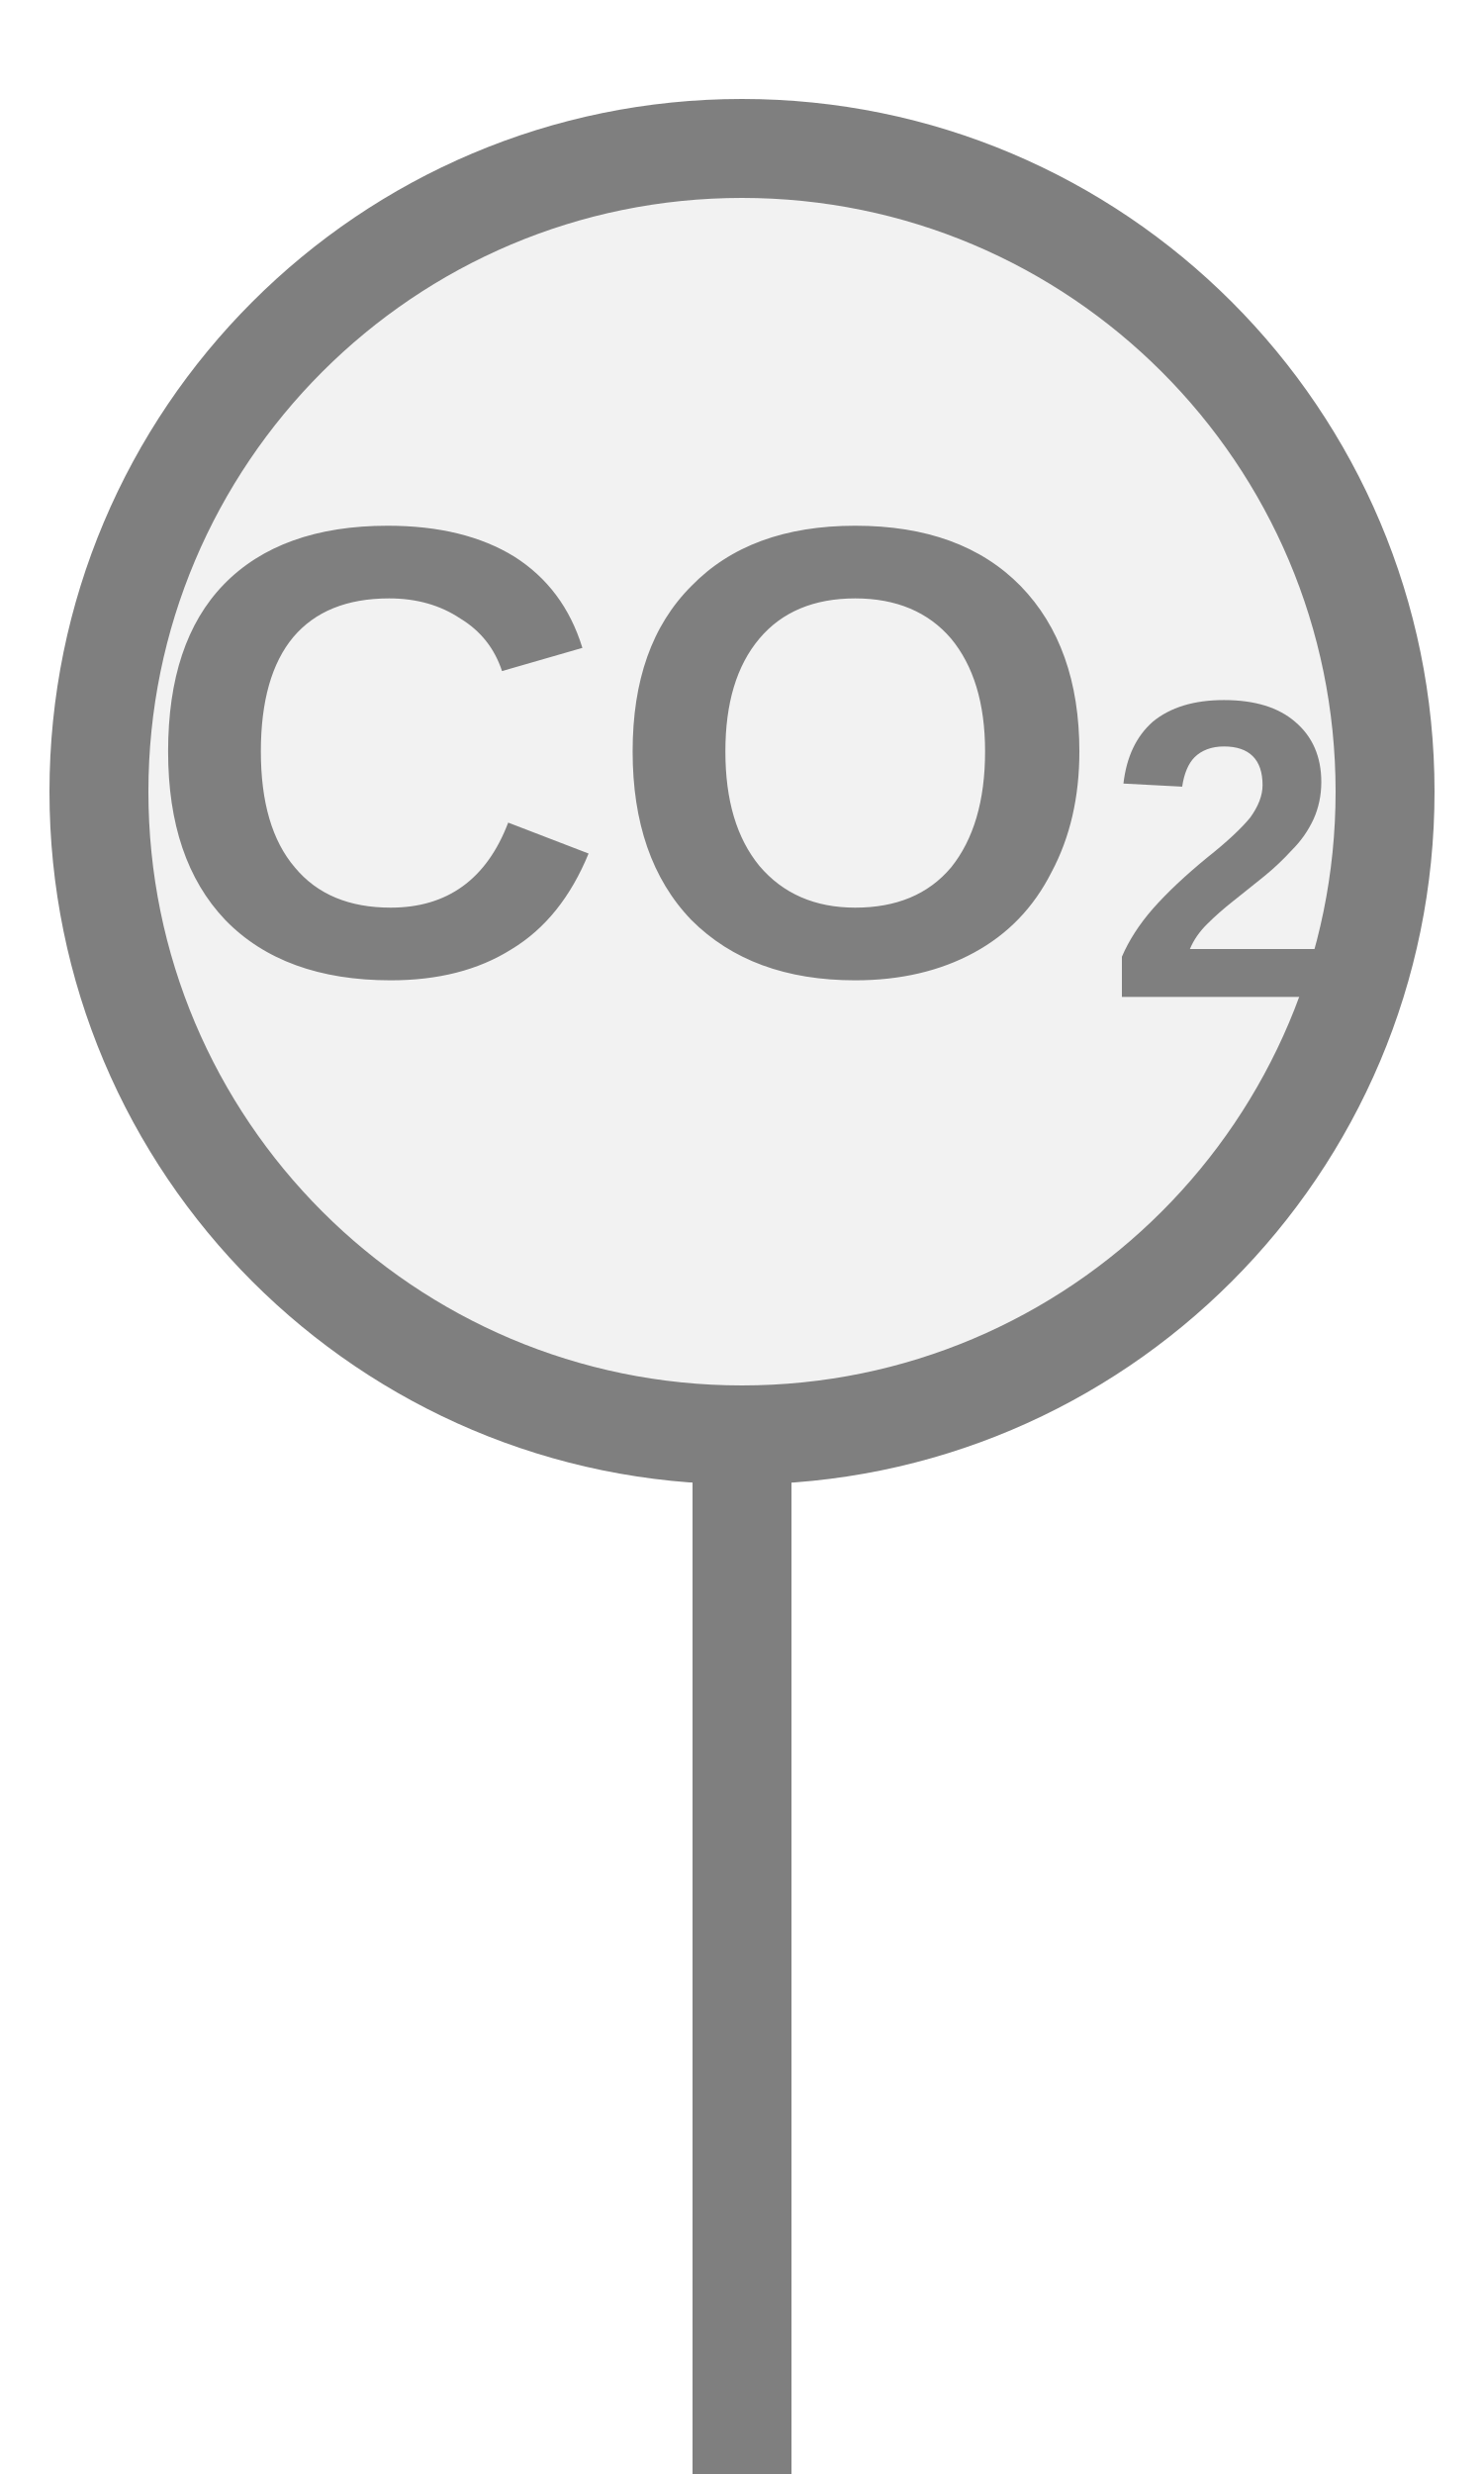
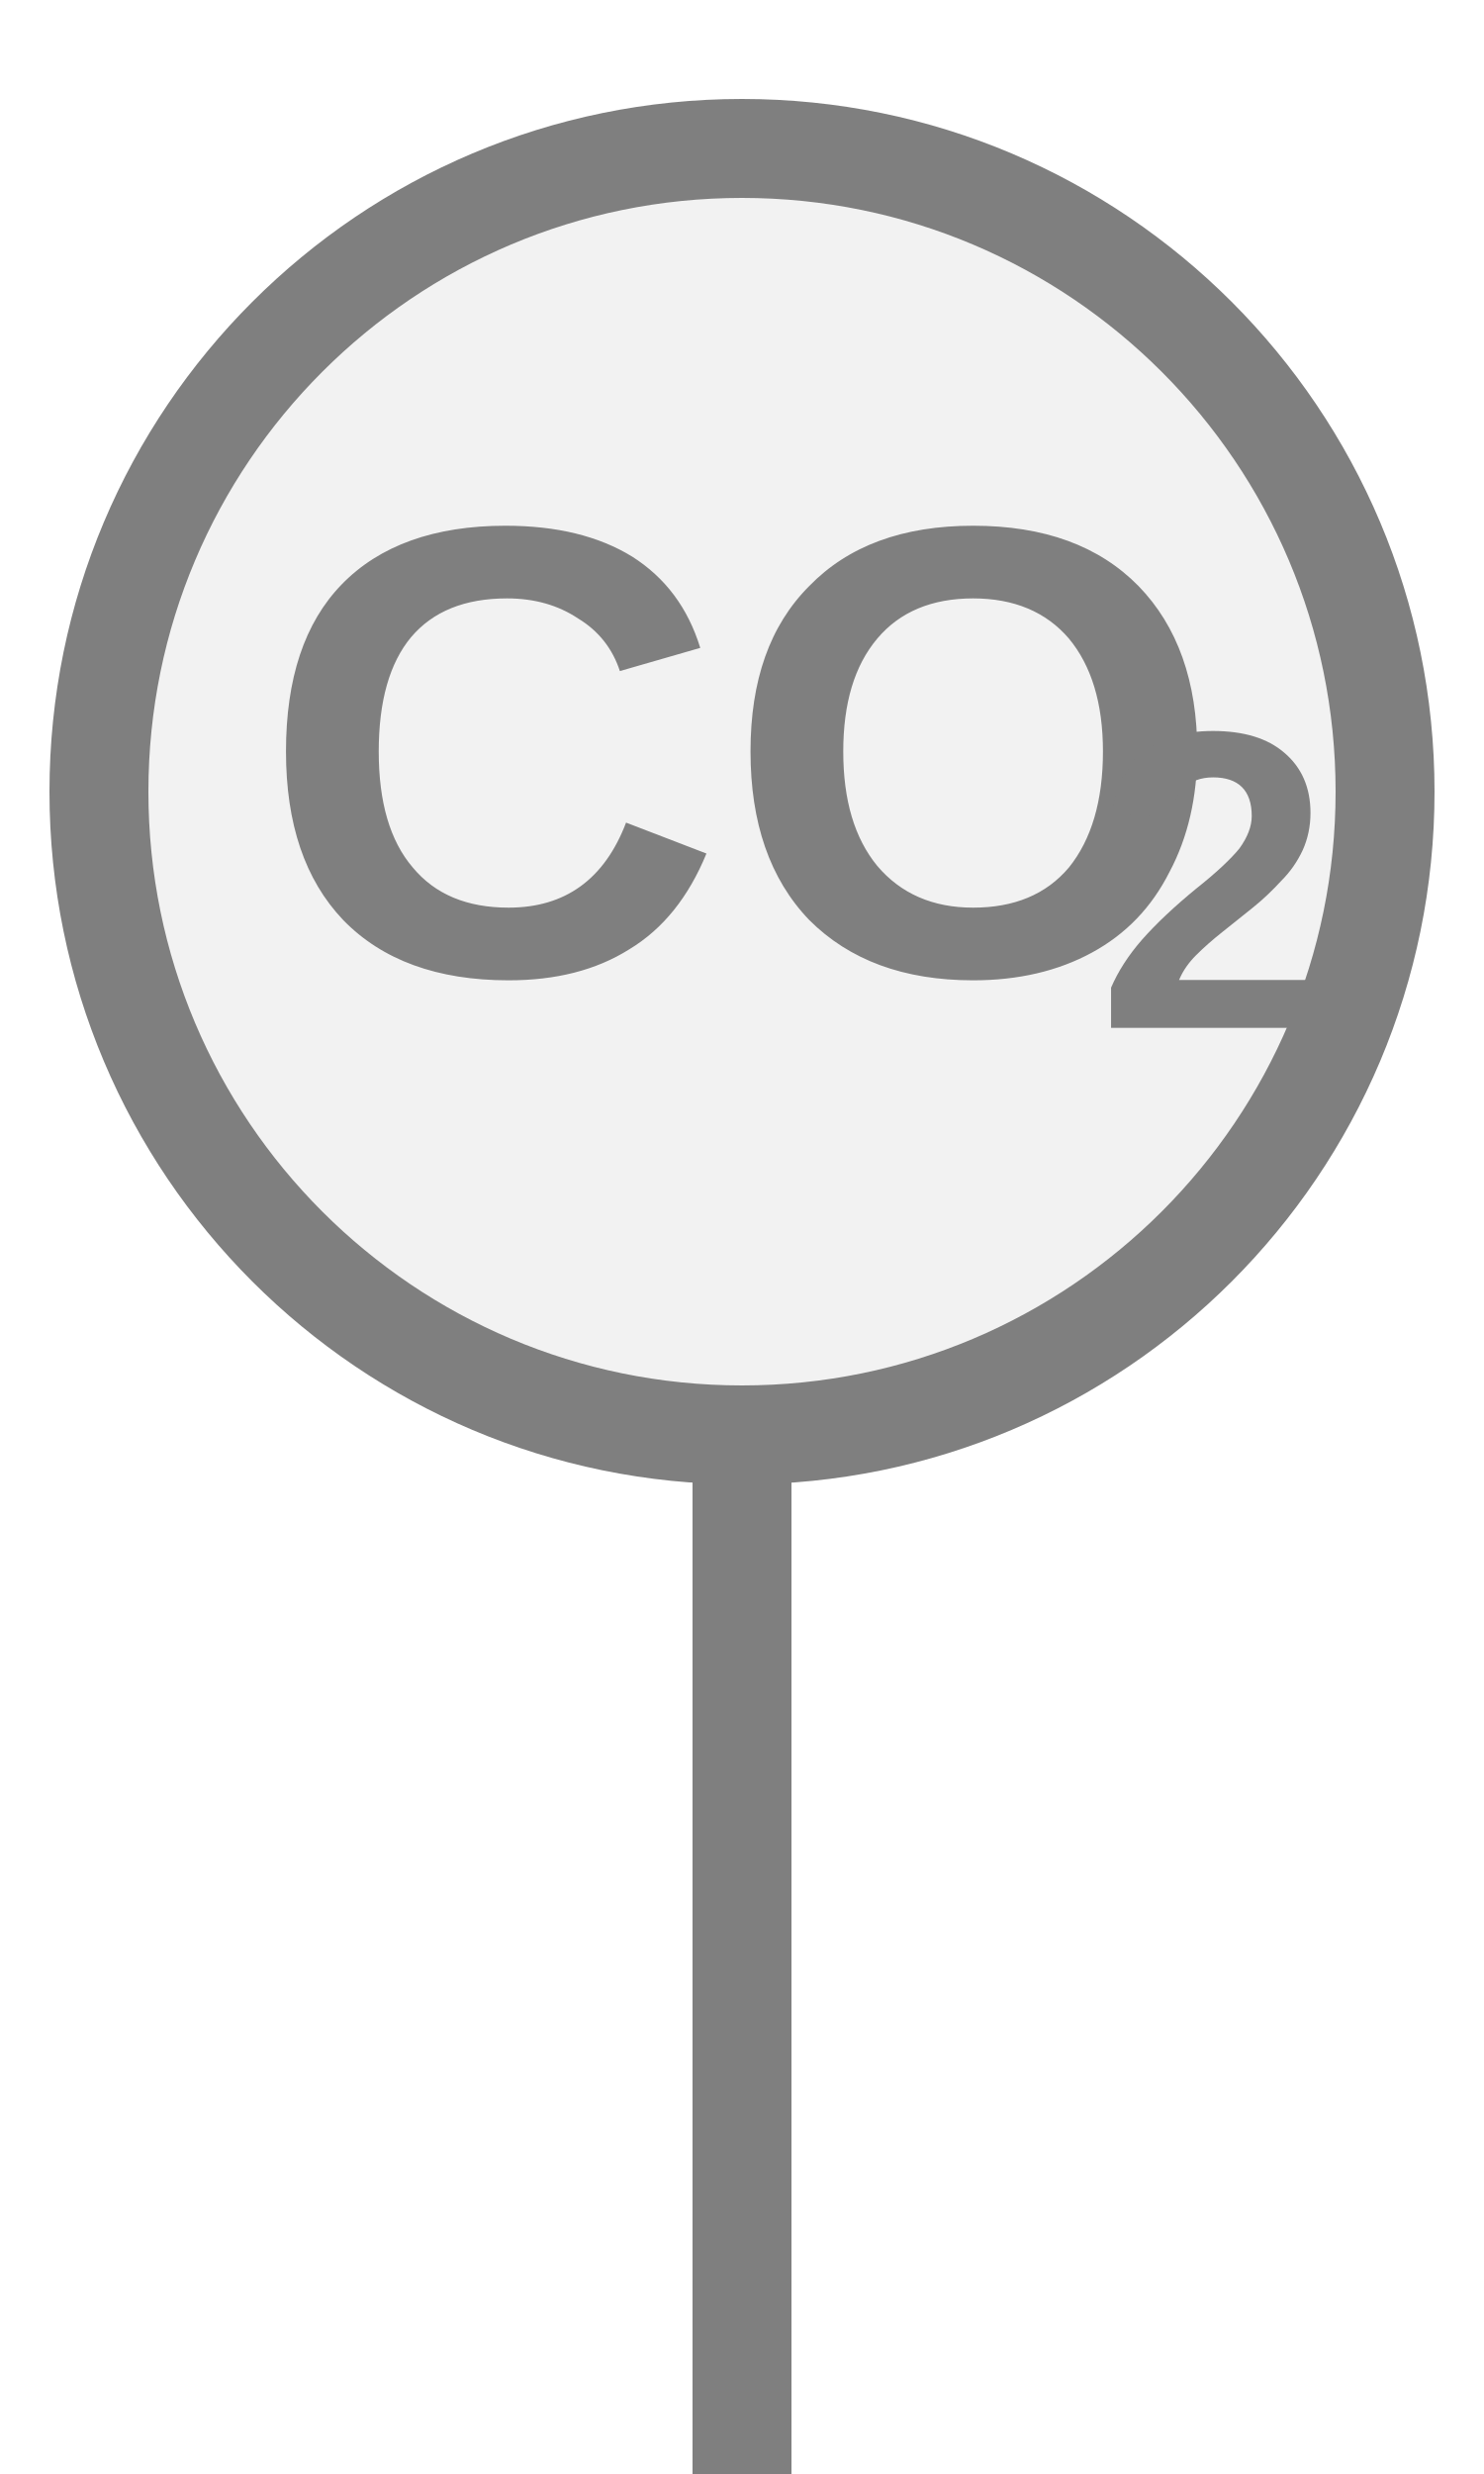
<svg xmlns="http://www.w3.org/2000/svg" width="15px" height="25px" viewBox="0 0 15 25">
-   <rect x="7" y="14.5" width="1" height="10.5" fill="#7f7f7f" />
+   <rect x="7" y="14.5" width="1" height="11" fill="#7f7f7f" />
  <circle cx="7.5" cy="8" r="6.5" fill="#f2f2f2" stroke="#7f7f7f" stroke-width="1" />
-   <text x="7.5" y="8" fill="#7f7f7f" font-family="Arial, Helvetica, sans-serif" font-size="6.5" font-style="normal" font-weight="600" text-anchor="middle" dominant-baseline="middle">CO<tspan font-size="66.00%" baseline-shift="sub">2</tspan>
-   </text>
+   <text x="7.5" y="8" fill="#7f7f7f" font-family="Arial, Helvetica, sans-serif" font-size="6.5" font-style="normal" font-weight="600" text-anchor="middle" dominant-baseline="middle">CO</text>
+   <text x="11.075" y="9.17" fill="#7f7f7f" font-family="Arial, Helvetica, sans-serif" font-size="4.29" font-style="normal" font-weight="600" text-anchor="start" dominant-baseline="middle">2</text>
</svg>
